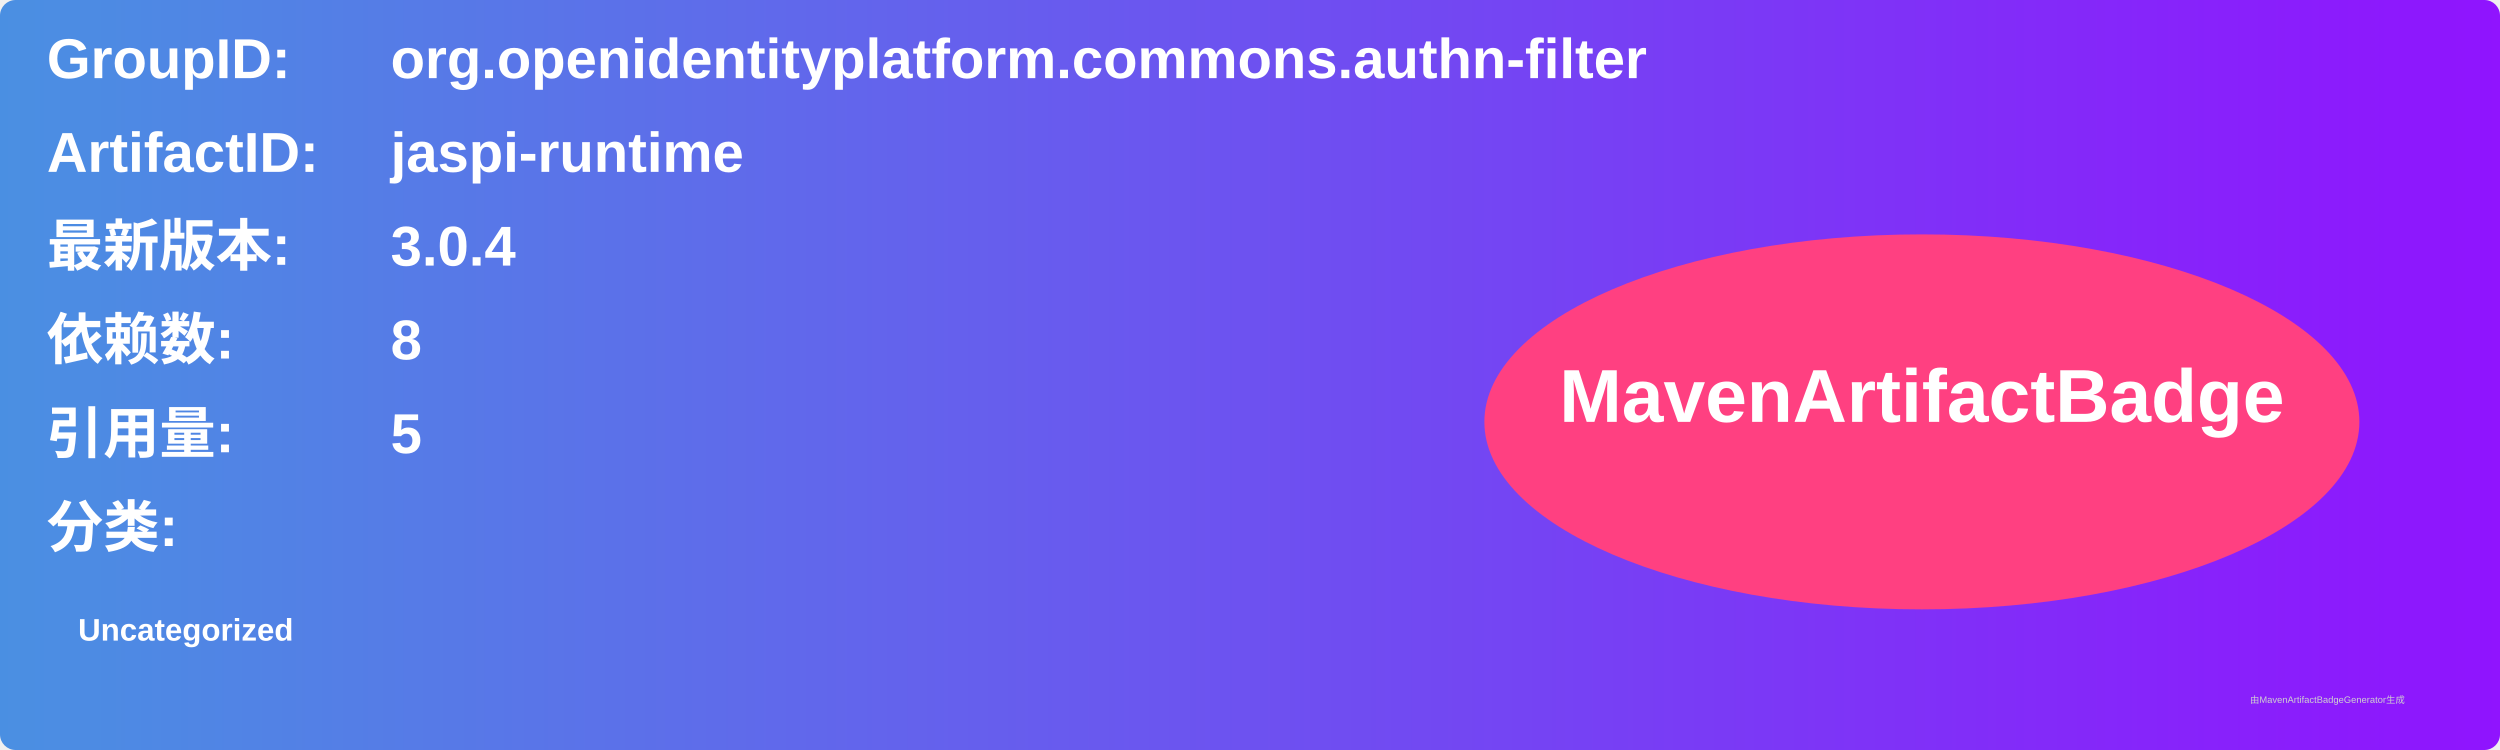
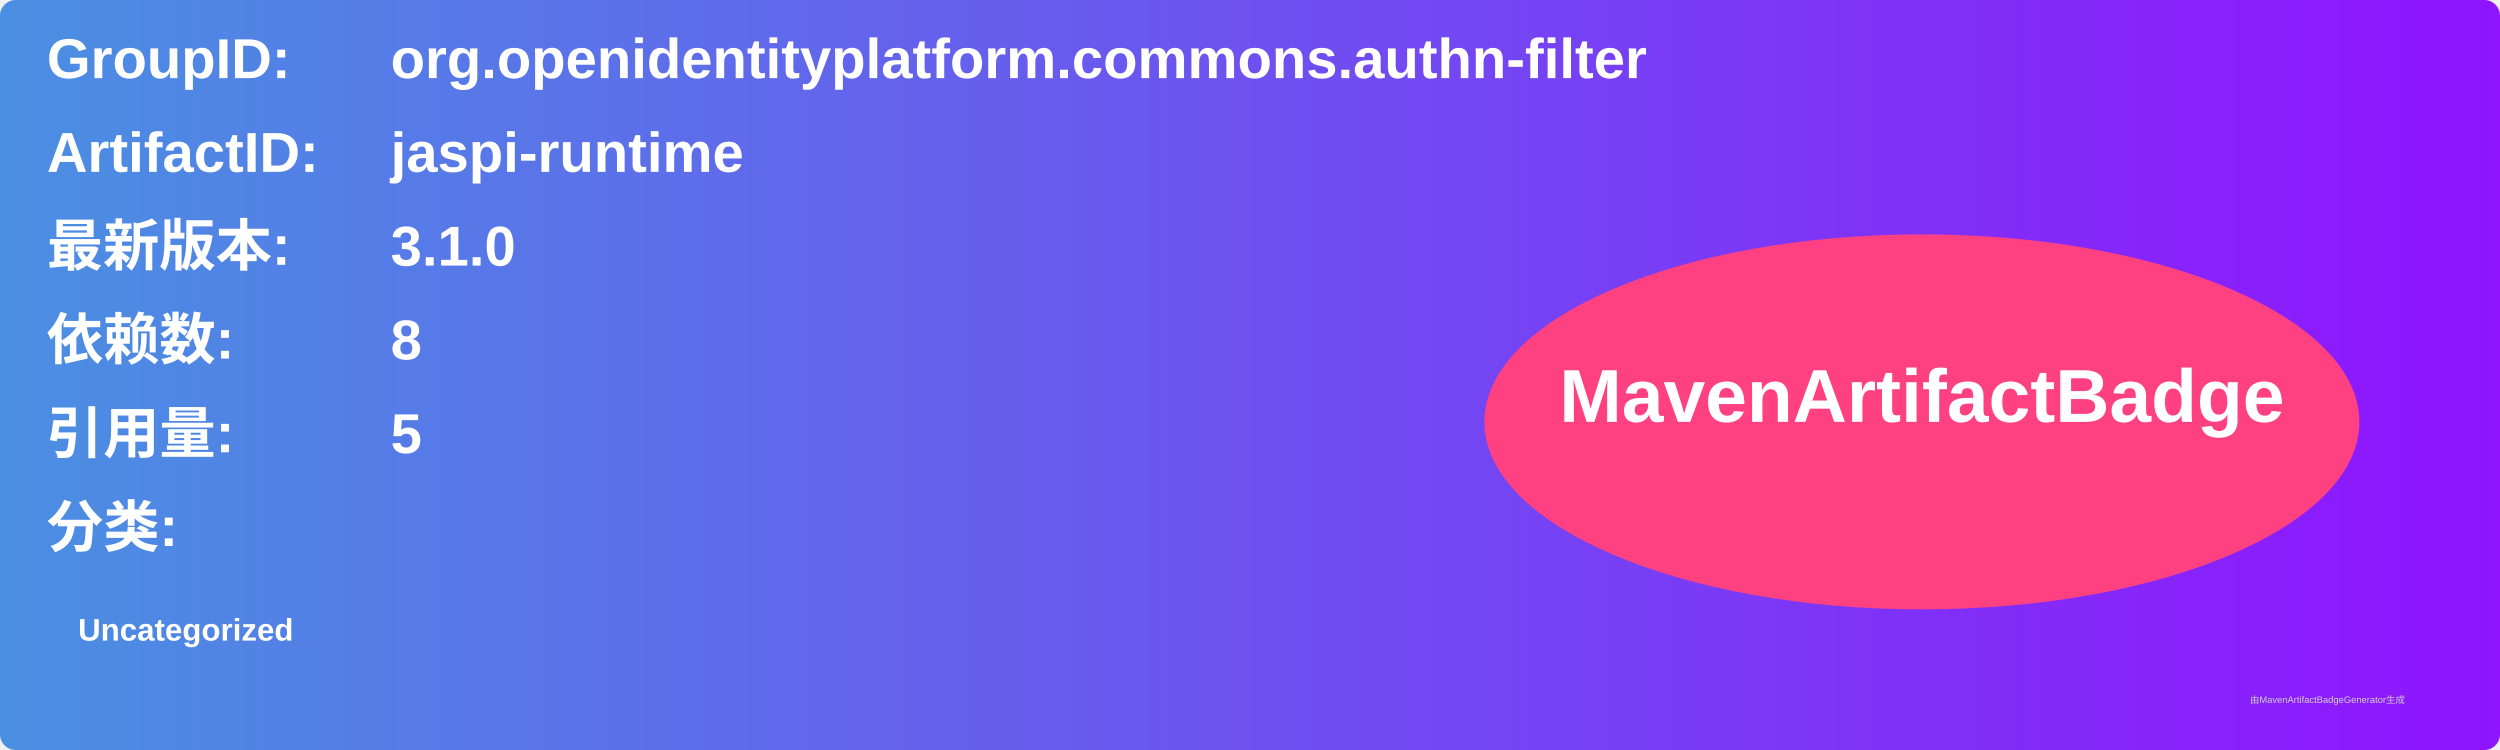
<svg xmlns="http://www.w3.org/2000/svg" width="800" height="240" viewBox="0 0 800 240">
  <linearGradient id="grad" x1="0%" y1="0%" x2="100%" y2="0%">
    <stop offset="0%" stop-color="#4a90e2" />
    <stop offset="100%" stop-color="#9013fe" />
  </linearGradient>
  <rect width="100%" height="100%" rx="5" ry="5" fill="url(#grad)" />
  <g transform="translate(15, 15)">
    <text x="0" y="10" font-family="Arial" font-size="18" fill="white" font-weight="bold" width="260">GroupID:</text>
    <text x="110" y="10" font-family="Arial" font-size="18" fill="white" font-weight="bold" width="460">org.openidentityplatform.commons.authn-filter</text>
    <text x="0" y="40" font-family="Arial" font-size="18" fill="white" font-weight="bold" width="260">ArtifactID:</text>
    <text x="110" y="40" font-family="Arial" font-size="18" fill="white" font-weight="bold" width="460">jaspi-runtime</text>
    <text x="0" y="70" font-family="Arial" font-size="18" fill="white" font-weight="bold">最新版本:</text>
    <text x="110" y="70" font-family="Arial" font-size="18" fill="white" font-weight="bold">
-       <tspan font-weight="bold">3.0.4</tspan>
+       <tspan font-weight="bold">3.1.0</tspan>
    </text>
    <text x="0" y="100" font-family="Arial" font-size="18" fill="white" font-weight="bold">依赖数: </text>
    <text x="110" y="100" font-family="Arial" font-size="18" fill="white">
      <tspan font-weight="bold">8</tspan>
    </text>
    <text x="0" y="130" font-family="Arial" font-size="18" fill="white" font-weight="bold">引用量: </text>
    <text x="110" y="130" font-family="Arial" font-size="18" fill="white">
      <tspan font-weight="bold">5</tspan>
    </text>
    <text x="0" y="160" font-family="Arial" font-size="18" fill="white" font-weight="bold">分类:</text>
    <text x="10" y="190" font-family="Arial" font-size="10" fill="white">
      <tspan font-weight="bold">Uncategorized</tspan>
    </text>
    <ellipse cx="600" cy="120" rx="140" ry="60" fill="#ff4081" />
    <text x="600" y="120" text-anchor="middle" font-family="Arial" font-size="24" fill="white" font-weight="bold">MavenArtifactBadge</text>
  </g>
  <text x="720" y="225" font-family="Arial" font-size="3" fill="#d0d0d0">由MavenArtifactBadgeGenerator生成</text>
</svg>
